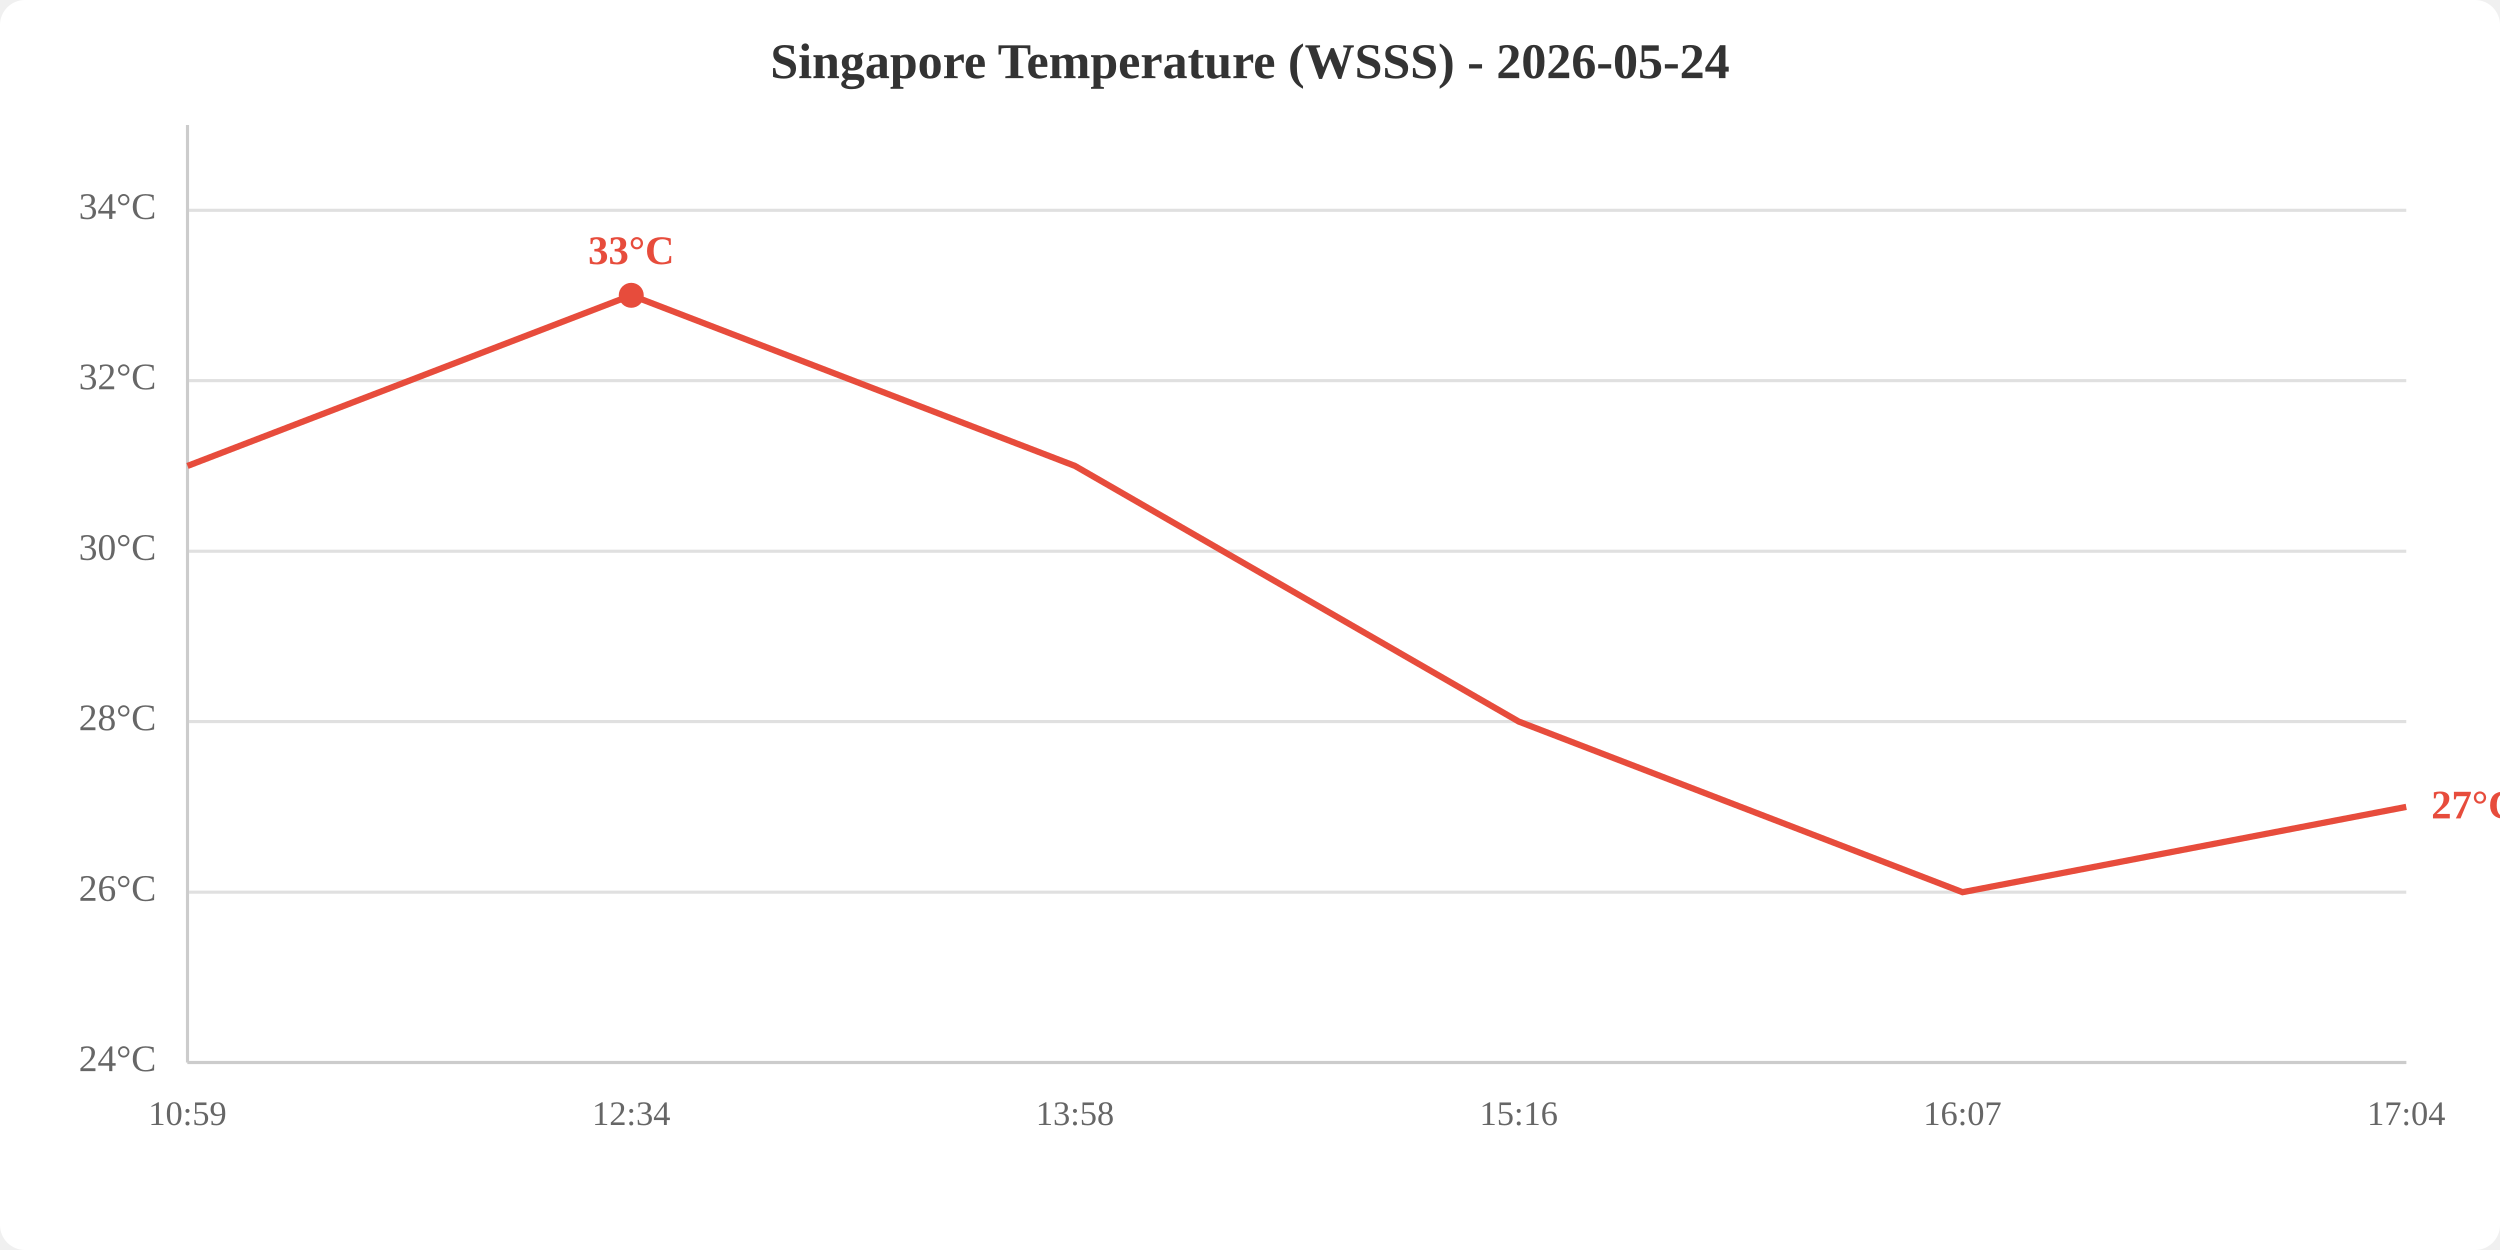
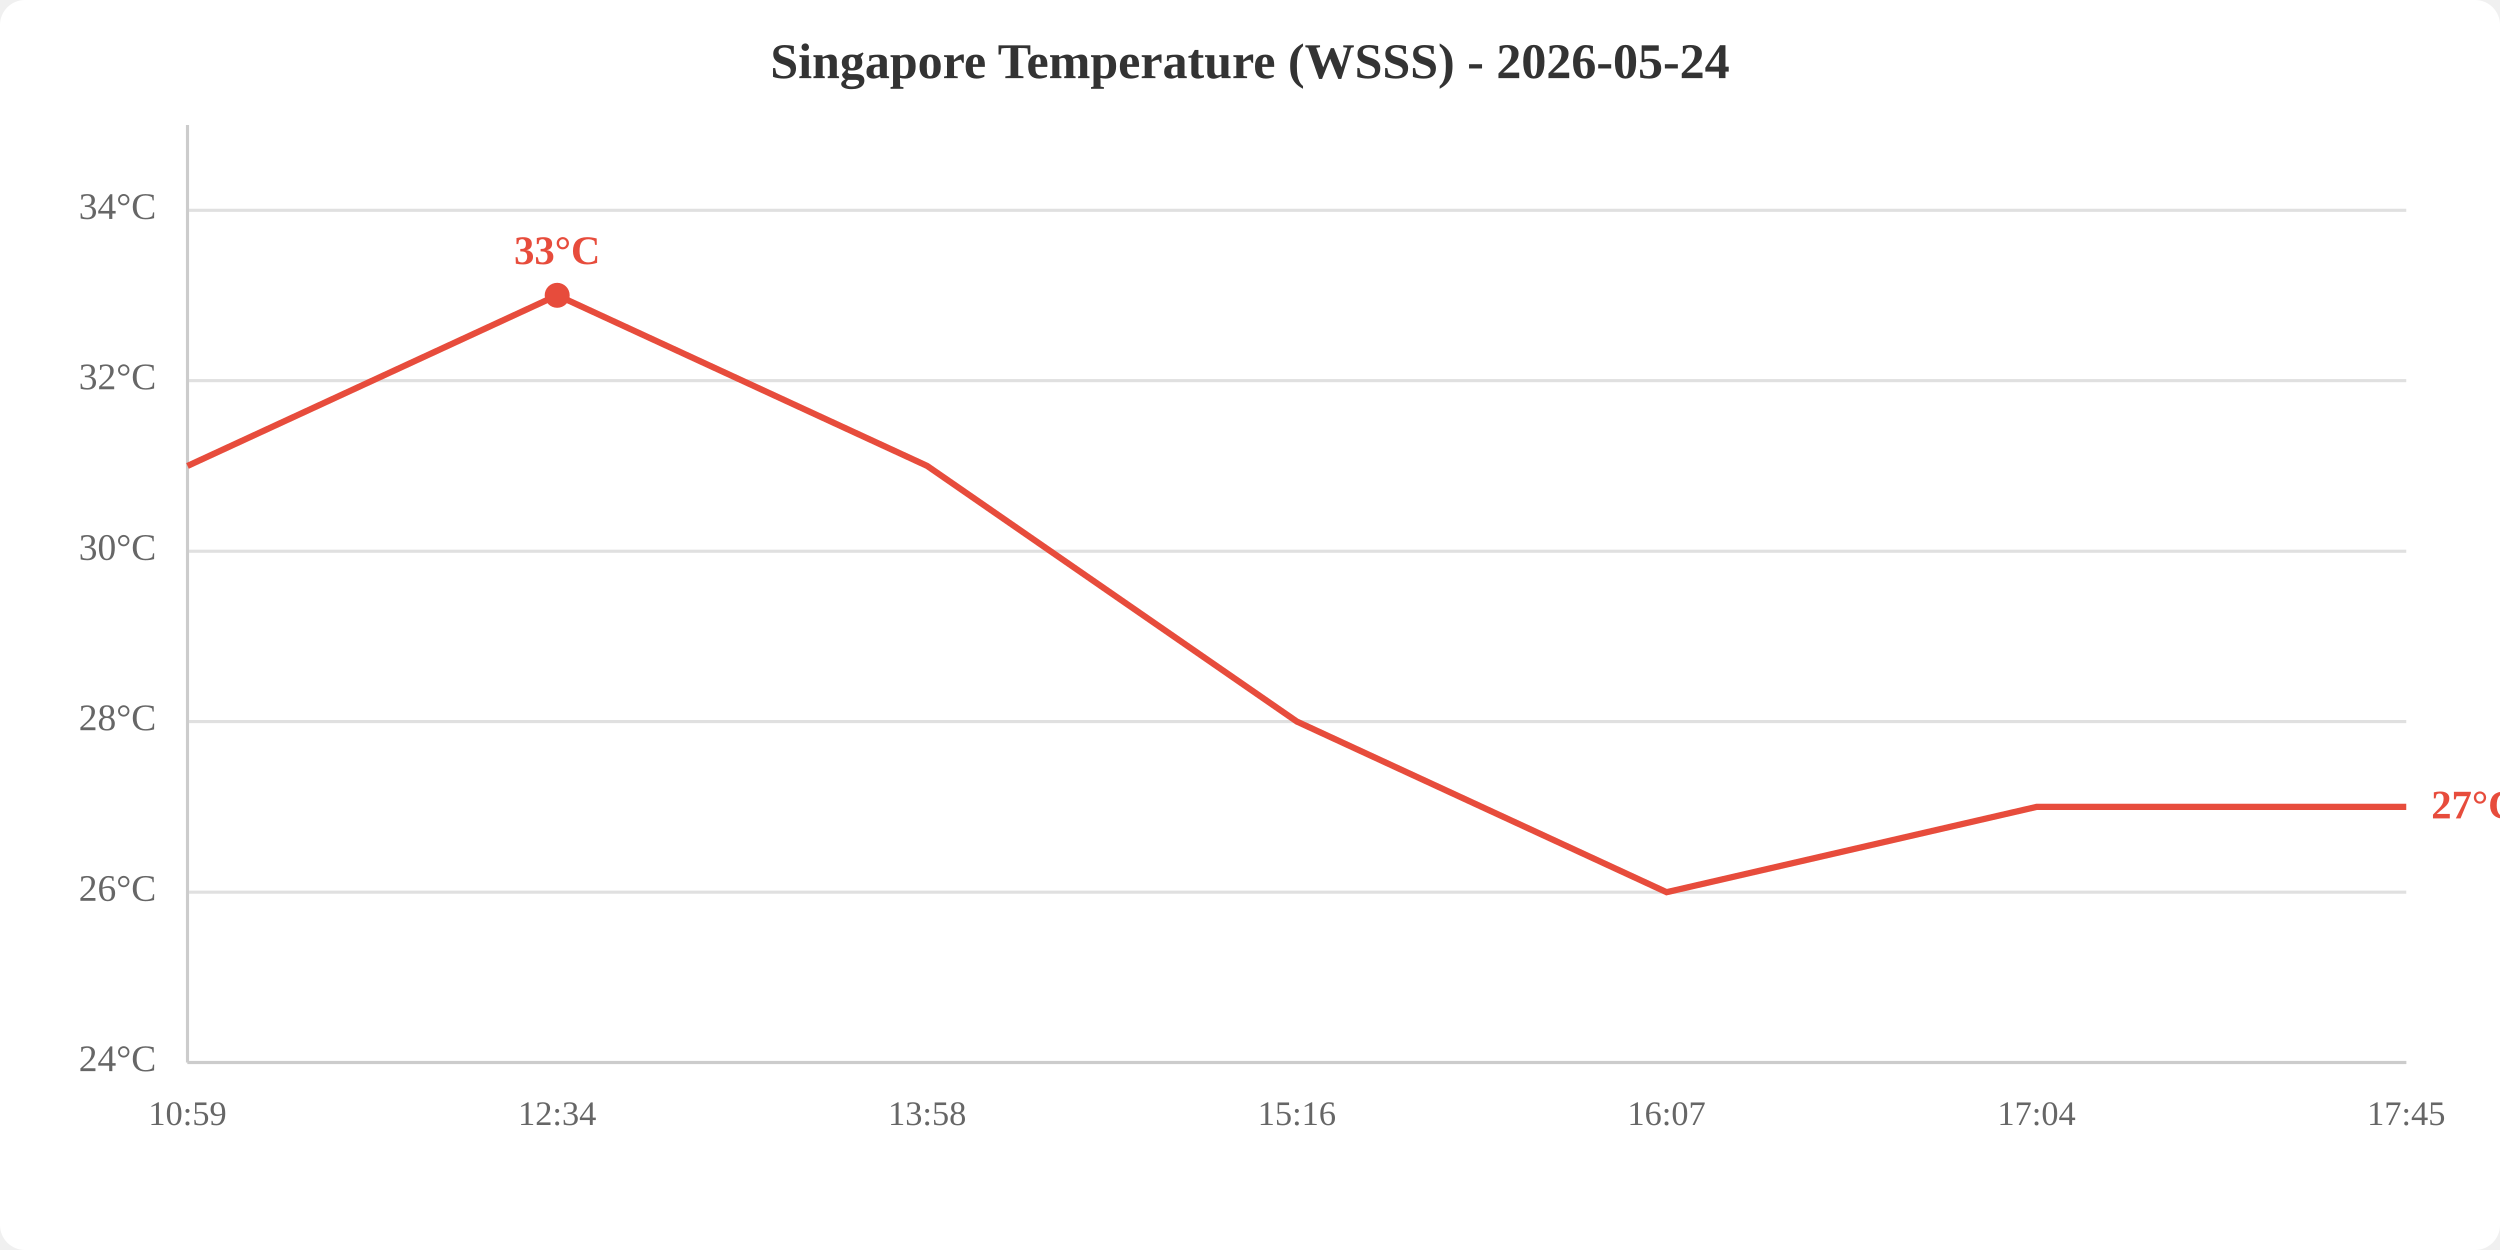
<svg xmlns="http://www.w3.org/2000/svg" viewBox="0 0 800 400" width="800" height="400">
  <rect width="800" height="400" fill="white" rx="8" />
  <text x="400.0" y="25" text-anchor="middle" font-size="16" font-weight="bold" fill="#333">Singapore Temperature (WSSS) - 2026-05-24</text>
  <line x1="60" y1="340.0" x2="770" y2="340.0" stroke="#e0e0e0" stroke-width="1" />
  <line x1="60" y1="285.5" x2="770" y2="285.5" stroke="#e0e0e0" stroke-width="1" />
  <line x1="60" y1="230.9" x2="770" y2="230.9" stroke="#e0e0e0" stroke-width="1" />
  <line x1="60" y1="176.4" x2="770" y2="176.4" stroke="#e0e0e0" stroke-width="1" />
  <line x1="60" y1="121.8" x2="770" y2="121.8" stroke="#e0e0e0" stroke-width="1" />
  <line x1="60" y1="67.3" x2="770" y2="67.3" stroke="#e0e0e0" stroke-width="1" />
  <text x="50" y="340.0" text-anchor="end" dominant-baseline="middle" fill="#666" font-size="12">24°C</text>
  <text x="50" y="285.5" text-anchor="end" dominant-baseline="middle" fill="#666" font-size="12">26°C</text>
  <text x="50" y="230.9" text-anchor="end" dominant-baseline="middle" fill="#666" font-size="12">28°C</text>
  <text x="50" y="176.4" text-anchor="end" dominant-baseline="middle" fill="#666" font-size="12">30°C</text>
  <text x="50" y="121.8" text-anchor="end" dominant-baseline="middle" fill="#666" font-size="12">32°C</text>
  <text x="50" y="67.3" text-anchor="end" dominant-baseline="middle" fill="#666" font-size="12">34°C</text>
  <text x="60.0" y="360" text-anchor="middle" fill="#666" font-size="11">10:59</text>
-   <text x="202.0" y="360" text-anchor="middle" fill="#666" font-size="11">12:34</text>
-   <text x="344.0" y="360" text-anchor="middle" fill="#666" font-size="11">13:58</text>
-   <text x="486.0" y="360" text-anchor="middle" fill="#666" font-size="11">15:16</text>
-   <text x="628.0" y="360" text-anchor="middle" fill="#666" font-size="11">16:07</text>
-   <text x="770.0" y="360" text-anchor="middle" fill="#666" font-size="11">17:04</text>
+   <text x="178.3" y="360" text-anchor="middle" fill="#666" font-size="11">12:34</text>
+   <text x="296.7" y="360" text-anchor="middle" fill="#666" font-size="11">13:58</text>
+   <text x="415.0" y="360" text-anchor="middle" fill="#666" font-size="11">15:16</text>
+   <text x="533.3" y="360" text-anchor="middle" fill="#666" font-size="11">16:07</text>
+   <text x="651.7" y="360" text-anchor="middle" fill="#666" font-size="11">17:04</text>
+   <text x="770.0" y="360" text-anchor="middle" fill="#666" font-size="11">17:45</text>
  <line x1="60" y1="40" x2="60" y2="340" stroke="#ccc" stroke-width="1" />
  <line x1="60" y1="340" x2="770" y2="340" stroke="#ccc" stroke-width="1" />
-   <polyline points="60.0,149.1 202.0,94.5 344.0,149.1 486.0,230.9 628.0,285.5 770.0,258.2" fill="none" stroke="#e74c3c" stroke-width="2" />
-   <circle cx="202.0" cy="94.5" r="4" fill="#e74c3c" />
-   <text x="202.0" y="84.5" text-anchor="middle" fill="#e74c3c" font-size="13" font-weight="bold">33°C</text>
+   <polyline points="60.0,149.1 178.3,94.5 296.7,149.1 415.0,230.9 533.3,285.5 651.7,258.2 770.0,258.2" fill="none" stroke="#e74c3c" stroke-width="2" />
+   <circle cx="178.3" cy="94.5" r="4" fill="#e74c3c" />
+   <text x="178.3" y="84.5" text-anchor="middle" fill="#e74c3c" font-size="13" font-weight="bold">33°C</text>
  <text x="778.0" y="258.2" fill="#e74c3c" font-size="13" font-weight="bold" dominant-baseline="middle">27°C</text>
</svg>
